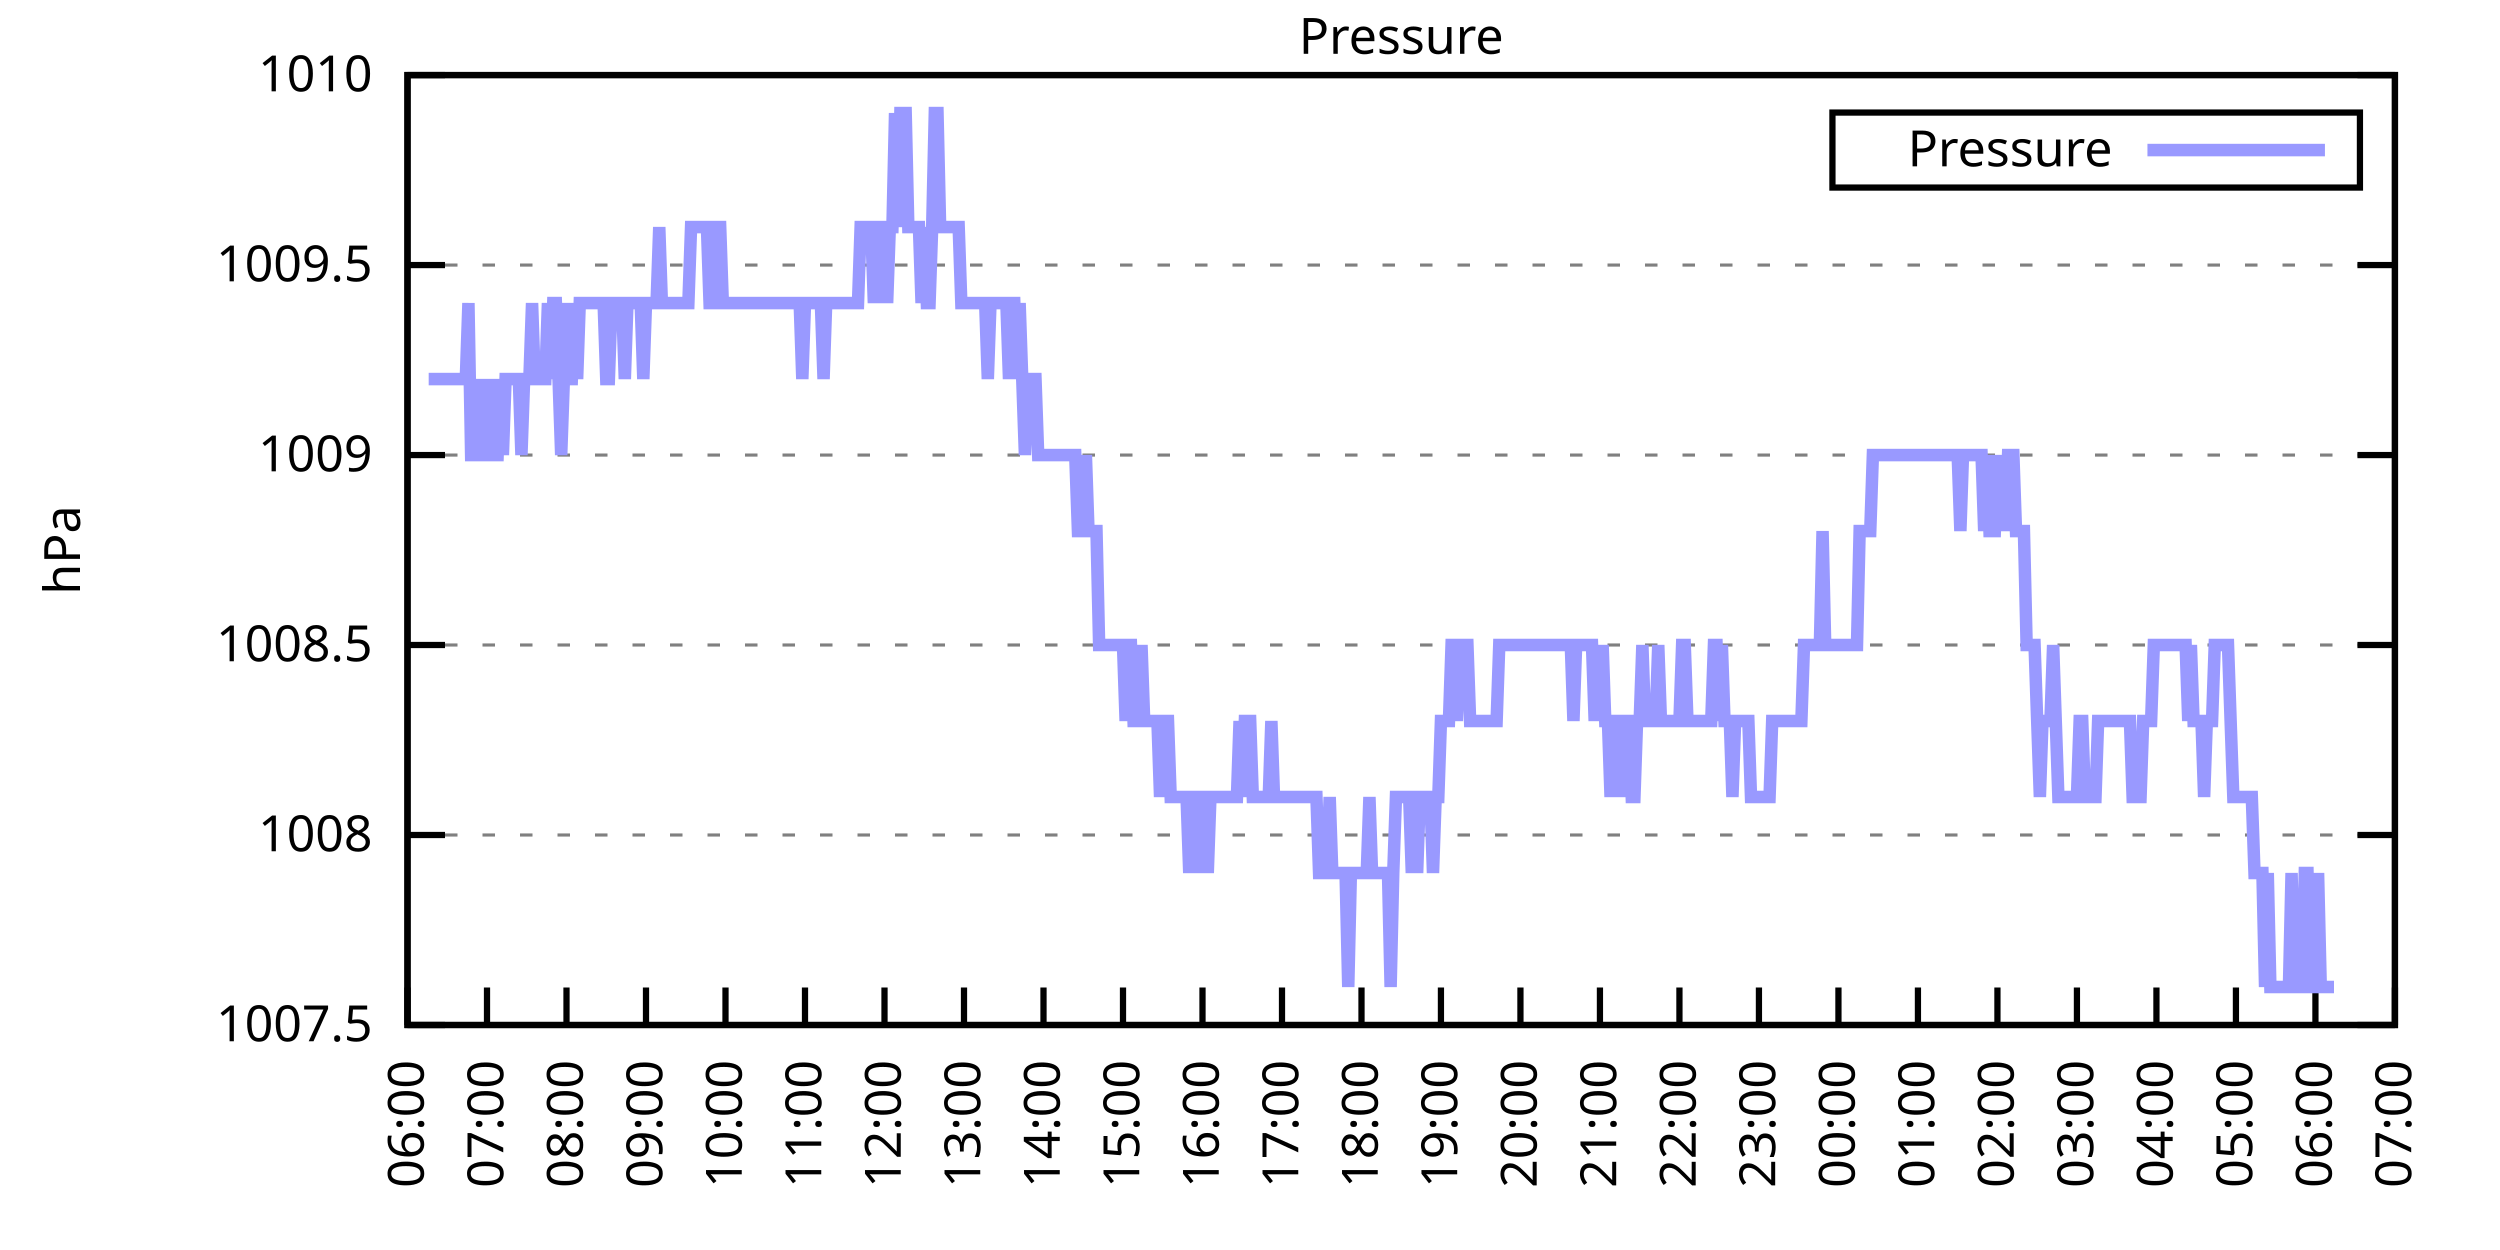
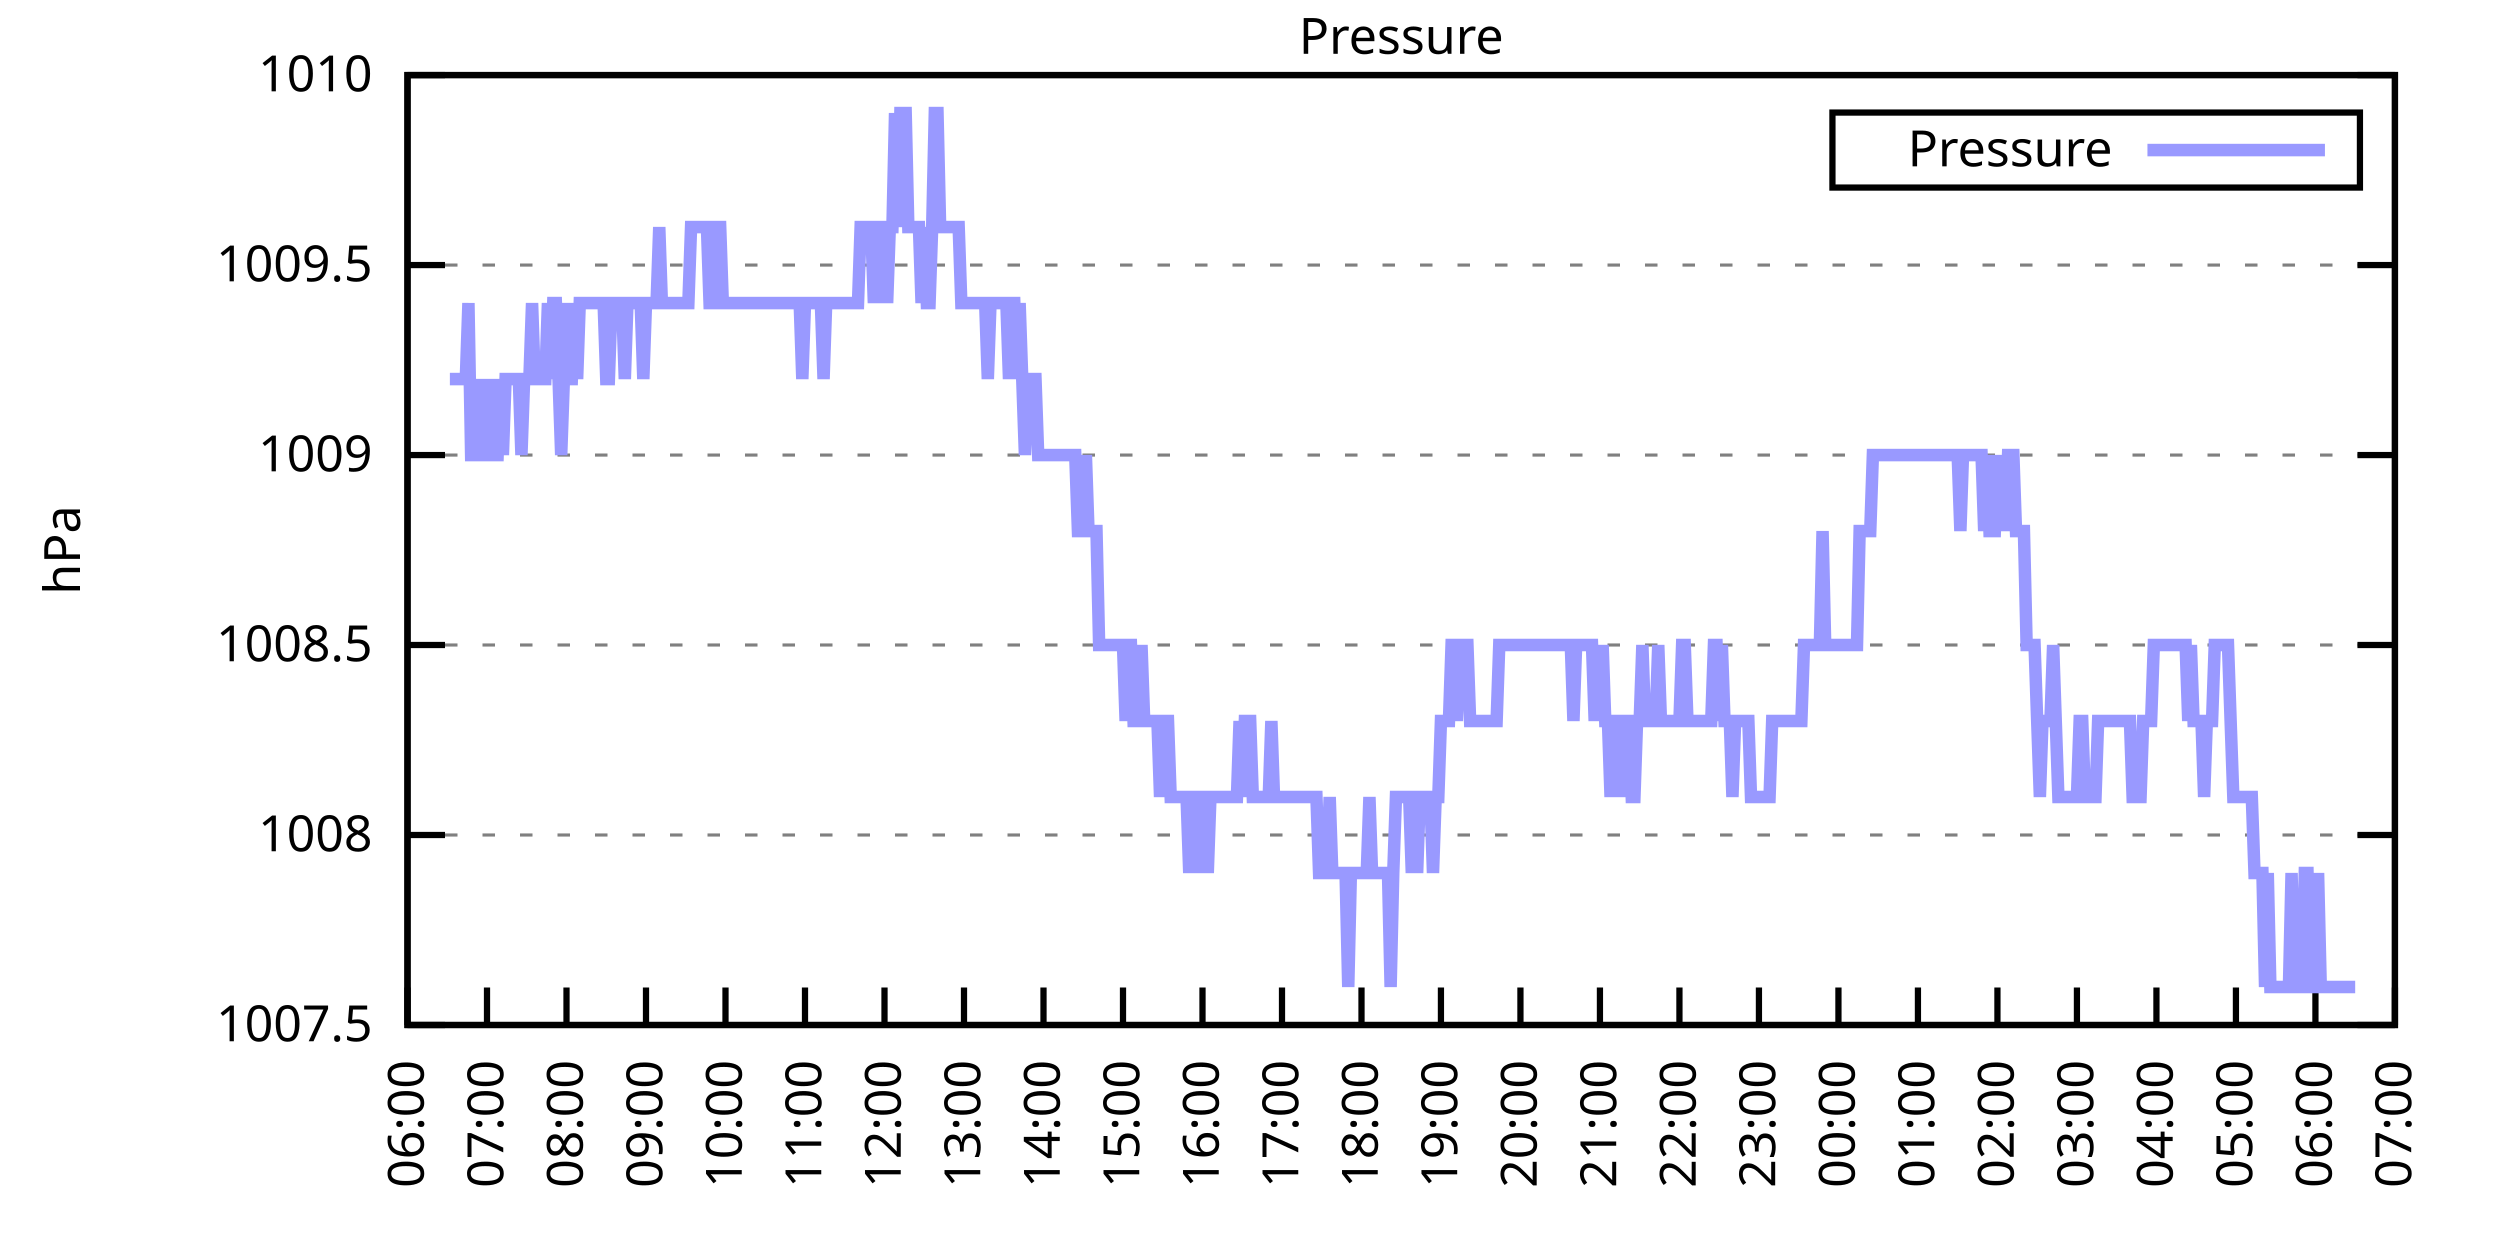
<svg xmlns="http://www.w3.org/2000/svg" xmlns:xlink="http://www.w3.org/1999/xlink" width="400" height="200" viewBox="0 0 400 200">
  <g id="gnuplot_canvas">
    <rect x="0" y="0" width="400" height="200" fill="none" />
    <defs>
      <circle id="gpDot" r="0.5" stroke-width="0.5" stroke="currentColor" />
      <path id="gpPt0" stroke-width="0.333" stroke="currentColor" d="M-1,0 h2 M0,-1 v2" />
      <path id="gpPt1" stroke-width="0.333" stroke="currentColor" d="M-1,-1 L1,1 M1,-1 L-1,1" />
      <path id="gpPt2" stroke-width="0.333" stroke="currentColor" d="M-1,0 L1,0 M0,-1 L0,1 M-1,-1 L1,1 M-1,1 L1,-1" />
      <rect id="gpPt3" stroke-width="0.333" stroke="currentColor" x="-1" y="-1" width="2" height="2" />
      <rect id="gpPt4" stroke-width="0.333" stroke="currentColor" fill="currentColor" x="-1" y="-1" width="2" height="2" />
      <circle id="gpPt5" stroke-width="0.333" stroke="currentColor" cx="0" cy="0" r="1" />
      <use xlink:href="#gpPt5" id="gpPt6" fill="currentColor" stroke="none" />
      <path id="gpPt7" stroke-width="0.333" stroke="currentColor" d="M0,-1.33 L-1.33,0.67 L1.33,0.67 z" />
      <use xlink:href="#gpPt7" id="gpPt8" fill="currentColor" stroke="none" />
      <use xlink:href="#gpPt7" id="gpPt9" stroke="currentColor" transform="rotate(180)" />
      <use xlink:href="#gpPt9" id="gpPt10" fill="currentColor" stroke="none" />
      <use xlink:href="#gpPt3" id="gpPt11" stroke="currentColor" transform="rotate(45)" />
      <use xlink:href="#gpPt11" id="gpPt12" fill="currentColor" stroke="none" />
      <path id="gpPt13" stroke-width="0.333" stroke="currentColor" d="M0,1.330 L1.265,0.411 L0.782,-1.067 L-0.782,-1.076 L-1.265,0.411 z" />
      <use xlink:href="#gpPt13" id="gpPt14" fill="currentColor" stroke="none" />
      <filter id="textbox" filterUnits="objectBoundingBox" x="0" y="0" height="1" width="1">
        <feFlood flood-color="white" flood-opacity="1" result="bgnd" />
        <feComposite in="SourceGraphic" in2="bgnd" operator="atop" />
      </filter>
      <filter id="greybox" filterUnits="objectBoundingBox" x="0" y="0" height="1" width="1">
        <feFlood flood-color="lightgrey" flood-opacity="1" result="grey" />
        <feComposite in="SourceGraphic" in2="grey" operator="atop" />
      </filter>
    </defs>
    <g fill="none" color="white" stroke="currentColor" stroke-width="1.00" stroke-linecap="butt" stroke-linejoin="miter">
</g>
    <g fill="none" color="black" stroke="currentColor" stroke-width="1.00" stroke-linecap="butt" stroke-linejoin="miter">
      <g stroke="none" shape-rendering="crispEdges">
        <polygon fill="rgb(255, 255, 255)" points="65.20,164.00 383.18,164.00 383.18,12.02 65.20,12.02 " />
      </g>
    </g>
    <g fill="none" color="black" stroke="currentColor" stroke-width="1.00" stroke-linecap="butt" stroke-linejoin="miter">
</g>
    <g fill="none" color="black" stroke="black" stroke-width="0.50" stroke-linecap="butt" stroke-linejoin="miter">
</g>
    <g fill="none" color="gray" stroke="currentColor" stroke-width="0.50" stroke-linecap="butt" stroke-linejoin="miter">
      <path stroke="gray" stroke-dasharray="2,4" class="gridline" d="M65.20,164.00 L383.19,164.00  " />
    </g>
    <g fill="none" color="gray" stroke="gray" stroke-width="1.00" stroke-linecap="butt" stroke-linejoin="miter">
</g>
    <g fill="none" color="black" stroke="currentColor" stroke-width="1.00" stroke-linecap="butt" stroke-linejoin="miter">
      <path stroke="black" d="M65.20,164.00 L71.20,164.00 M383.19,164.00 L377.19,164.00  " />
      <g transform="translate(59.60,166.60)" stroke="none" fill="black" font-family="Sans" font-size="8.00" text-anchor="end">
        <text>
          <tspan font-family="Sans"> 1007.5</tspan>
        </text>
      </g>
    </g>
    <g fill="none" color="black" stroke="currentColor" stroke-width="1.00" stroke-linecap="butt" stroke-linejoin="miter">
</g>
    <g fill="none" color="black" stroke="black" stroke-width="0.50" stroke-linecap="butt" stroke-linejoin="miter">
</g>
    <g fill="none" color="gray" stroke="currentColor" stroke-width="0.50" stroke-linecap="butt" stroke-linejoin="miter">
      <path stroke="gray" stroke-dasharray="2,4" class="gridline" d="M65.20,133.60 L383.19,133.60  " />
    </g>
    <g fill="none" color="gray" stroke="gray" stroke-width="1.00" stroke-linecap="butt" stroke-linejoin="miter">
</g>
    <g fill="none" color="black" stroke="currentColor" stroke-width="1.00" stroke-linecap="butt" stroke-linejoin="miter">
      <path stroke="black" d="M65.20,133.60 L71.20,133.60 M383.19,133.60 L377.19,133.60  " />
      <g transform="translate(59.60,136.20)" stroke="none" fill="black" font-family="Sans" font-size="8.00" text-anchor="end">
        <text>
          <tspan font-family="Sans"> 1008</tspan>
        </text>
      </g>
    </g>
    <g fill="none" color="black" stroke="currentColor" stroke-width="1.00" stroke-linecap="butt" stroke-linejoin="miter">
</g>
    <g fill="none" color="black" stroke="black" stroke-width="0.50" stroke-linecap="butt" stroke-linejoin="miter">
</g>
    <g fill="none" color="gray" stroke="currentColor" stroke-width="0.50" stroke-linecap="butt" stroke-linejoin="miter">
      <path stroke="gray" stroke-dasharray="2,4" class="gridline" d="M65.20,103.20 L383.19,103.20  " />
    </g>
    <g fill="none" color="gray" stroke="gray" stroke-width="1.00" stroke-linecap="butt" stroke-linejoin="miter">
</g>
    <g fill="none" color="black" stroke="currentColor" stroke-width="1.00" stroke-linecap="butt" stroke-linejoin="miter">
      <path stroke="black" d="M65.20,103.20 L71.20,103.20 M383.19,103.20 L377.19,103.20  " />
      <g transform="translate(59.60,105.80)" stroke="none" fill="black" font-family="Sans" font-size="8.00" text-anchor="end">
        <text>
          <tspan font-family="Sans"> 1008.5</tspan>
        </text>
      </g>
    </g>
    <g fill="none" color="black" stroke="currentColor" stroke-width="1.00" stroke-linecap="butt" stroke-linejoin="miter">
</g>
    <g fill="none" color="black" stroke="black" stroke-width="0.50" stroke-linecap="butt" stroke-linejoin="miter">
</g>
    <g fill="none" color="gray" stroke="currentColor" stroke-width="0.50" stroke-linecap="butt" stroke-linejoin="miter">
      <path stroke="gray" stroke-dasharray="2,4" class="gridline" d="M65.20,72.81 L383.19,72.81  " />
    </g>
    <g fill="none" color="gray" stroke="gray" stroke-width="1.00" stroke-linecap="butt" stroke-linejoin="miter">
</g>
    <g fill="none" color="black" stroke="currentColor" stroke-width="1.00" stroke-linecap="butt" stroke-linejoin="miter">
      <path stroke="black" d="M65.20,72.81 L71.20,72.81 M383.19,72.81 L377.19,72.81  " />
      <g transform="translate(59.60,75.41)" stroke="none" fill="black" font-family="Sans" font-size="8.00" text-anchor="end">
        <text>
          <tspan font-family="Sans"> 1009</tspan>
        </text>
      </g>
    </g>
    <g fill="none" color="black" stroke="currentColor" stroke-width="1.00" stroke-linecap="butt" stroke-linejoin="miter">
</g>
    <g fill="none" color="black" stroke="black" stroke-width="0.50" stroke-linecap="butt" stroke-linejoin="miter">
</g>
    <g fill="none" color="gray" stroke="currentColor" stroke-width="0.50" stroke-linecap="butt" stroke-linejoin="miter">
      <path stroke="gray" stroke-dasharray="2,4" class="gridline" d="M65.20,42.41 L383.19,42.41  " />
    </g>
    <g fill="none" color="gray" stroke="gray" stroke-width="1.00" stroke-linecap="butt" stroke-linejoin="miter">
</g>
    <g fill="none" color="black" stroke="currentColor" stroke-width="1.00" stroke-linecap="butt" stroke-linejoin="miter">
      <path stroke="black" d="M65.20,42.41 L71.20,42.41 M383.19,42.41 L377.19,42.41  " />
      <g transform="translate(59.60,45.01)" stroke="none" fill="black" font-family="Sans" font-size="8.00" text-anchor="end">
        <text>
          <tspan font-family="Sans"> 1009.5</tspan>
        </text>
      </g>
    </g>
    <g fill="none" color="black" stroke="currentColor" stroke-width="1.00" stroke-linecap="butt" stroke-linejoin="miter">
</g>
    <g fill="none" color="black" stroke="black" stroke-width="0.50" stroke-linecap="butt" stroke-linejoin="miter">
</g>
    <g fill="none" color="gray" stroke="currentColor" stroke-width="0.50" stroke-linecap="butt" stroke-linejoin="miter">
      <path stroke="gray" stroke-dasharray="2,4" class="gridline" d="M65.20,12.01 L383.19,12.01  " />
    </g>
    <g fill="none" color="gray" stroke="gray" stroke-width="1.00" stroke-linecap="butt" stroke-linejoin="miter">
</g>
    <g fill="none" color="black" stroke="currentColor" stroke-width="1.00" stroke-linecap="butt" stroke-linejoin="miter">
      <path stroke="black" d="M65.20,12.01 L71.20,12.01 M383.19,12.01 L377.19,12.01  " />
      <g transform="translate(59.60,14.61)" stroke="none" fill="black" font-family="Sans" font-size="8.00" text-anchor="end">
        <text>
          <tspan font-family="Sans"> 1010</tspan>
        </text>
      </g>
    </g>
    <g fill="none" color="black" stroke="currentColor" stroke-width="1.00" stroke-linecap="butt" stroke-linejoin="miter">
      <path stroke="black" d="M65.20,164.00 L65.20,158.00  " />
      <g transform="translate(67.80,169.60) rotate(270.00)" stroke="none" fill="black" font-family="Sans" font-size="8.00" text-anchor="end">
        <text>
          <tspan font-family="Sans">06:00</tspan>
        </text>
      </g>
    </g>
    <g fill="none" color="black" stroke="currentColor" stroke-width="1.00" stroke-linecap="butt" stroke-linejoin="miter">
      <path stroke="black" d="M77.92,164.00 L77.92,158.00  " />
      <g transform="translate(80.52,169.60) rotate(270.00)" stroke="none" fill="black" font-family="Sans" font-size="8.00" text-anchor="end">
        <text>
          <tspan font-family="Sans">07:00</tspan>
        </text>
      </g>
    </g>
    <g fill="none" color="black" stroke="currentColor" stroke-width="1.00" stroke-linecap="butt" stroke-linejoin="miter">
      <path stroke="black" d="M90.64,164.00 L90.64,158.00  " />
      <g transform="translate(93.24,169.60) rotate(270.00)" stroke="none" fill="black" font-family="Sans" font-size="8.00" text-anchor="end">
        <text>
          <tspan font-family="Sans">08:00</tspan>
        </text>
      </g>
    </g>
    <g fill="none" color="black" stroke="currentColor" stroke-width="1.00" stroke-linecap="butt" stroke-linejoin="miter">
      <path stroke="black" d="M103.36,164.00 L103.36,158.00  " />
      <g transform="translate(105.96,169.60) rotate(270.00)" stroke="none" fill="black" font-family="Sans" font-size="8.00" text-anchor="end">
        <text>
          <tspan font-family="Sans">09:00</tspan>
        </text>
      </g>
    </g>
    <g fill="none" color="black" stroke="currentColor" stroke-width="1.00" stroke-linecap="butt" stroke-linejoin="miter">
      <path stroke="black" d="M116.08,164.00 L116.08,158.00  " />
      <g transform="translate(118.68,169.60) rotate(270.00)" stroke="none" fill="black" font-family="Sans" font-size="8.00" text-anchor="end">
        <text>
          <tspan font-family="Sans">10:00</tspan>
        </text>
      </g>
    </g>
    <g fill="none" color="black" stroke="currentColor" stroke-width="1.00" stroke-linecap="butt" stroke-linejoin="miter">
      <path stroke="black" d="M128.80,164.00 L128.80,158.00  " />
      <g transform="translate(131.40,169.60) rotate(270.00)" stroke="none" fill="black" font-family="Sans" font-size="8.00" text-anchor="end">
        <text>
          <tspan font-family="Sans">11:00</tspan>
        </text>
      </g>
    </g>
    <g fill="none" color="black" stroke="currentColor" stroke-width="1.00" stroke-linecap="butt" stroke-linejoin="miter">
      <path stroke="black" d="M141.52,164.00 L141.52,158.00  " />
      <g transform="translate(144.12,169.60) rotate(270.00)" stroke="none" fill="black" font-family="Sans" font-size="8.00" text-anchor="end">
        <text>
          <tspan font-family="Sans">12:00</tspan>
        </text>
      </g>
    </g>
    <g fill="none" color="black" stroke="currentColor" stroke-width="1.00" stroke-linecap="butt" stroke-linejoin="miter">
      <path stroke="black" d="M154.24,164.00 L154.24,158.00  " />
      <g transform="translate(156.84,169.60) rotate(270.00)" stroke="none" fill="black" font-family="Sans" font-size="8.00" text-anchor="end">
        <text>
          <tspan font-family="Sans">13:00</tspan>
        </text>
      </g>
    </g>
    <g fill="none" color="black" stroke="currentColor" stroke-width="1.00" stroke-linecap="butt" stroke-linejoin="miter">
      <path stroke="black" d="M166.96,164.00 L166.96,158.00  " />
      <g transform="translate(169.56,169.60) rotate(270.00)" stroke="none" fill="black" font-family="Sans" font-size="8.00" text-anchor="end">
        <text>
          <tspan font-family="Sans">14:00</tspan>
        </text>
      </g>
    </g>
    <g fill="none" color="black" stroke="currentColor" stroke-width="1.00" stroke-linecap="butt" stroke-linejoin="miter">
      <path stroke="black" d="M179.68,164.00 L179.68,158.00  " />
      <g transform="translate(182.28,169.60) rotate(270.00)" stroke="none" fill="black" font-family="Sans" font-size="8.00" text-anchor="end">
        <text>
          <tspan font-family="Sans">15:00</tspan>
        </text>
      </g>
    </g>
    <g fill="none" color="black" stroke="currentColor" stroke-width="1.00" stroke-linecap="butt" stroke-linejoin="miter">
      <path stroke="black" d="M192.40,164.00 L192.40,158.00  " />
      <g transform="translate(195.00,169.60) rotate(270.00)" stroke="none" fill="black" font-family="Sans" font-size="8.00" text-anchor="end">
        <text>
          <tspan font-family="Sans">16:00</tspan>
        </text>
      </g>
    </g>
    <g fill="none" color="black" stroke="currentColor" stroke-width="1.00" stroke-linecap="butt" stroke-linejoin="miter">
      <path stroke="black" d="M205.12,164.00 L205.12,158.00  " />
      <g transform="translate(207.72,169.60) rotate(270.00)" stroke="none" fill="black" font-family="Sans" font-size="8.00" text-anchor="end">
        <text>
          <tspan font-family="Sans">17:00</tspan>
        </text>
      </g>
    </g>
    <g fill="none" color="black" stroke="currentColor" stroke-width="1.00" stroke-linecap="butt" stroke-linejoin="miter">
      <path stroke="black" d="M217.84,164.00 L217.84,158.00  " />
      <g transform="translate(220.44,169.60) rotate(270.00)" stroke="none" fill="black" font-family="Sans" font-size="8.00" text-anchor="end">
        <text>
          <tspan font-family="Sans">18:00</tspan>
        </text>
      </g>
    </g>
    <g fill="none" color="black" stroke="currentColor" stroke-width="1.00" stroke-linecap="butt" stroke-linejoin="miter">
      <path stroke="black" d="M230.55,164.00 L230.55,158.00  " />
      <g transform="translate(233.15,169.60) rotate(270.00)" stroke="none" fill="black" font-family="Sans" font-size="8.00" text-anchor="end">
        <text>
          <tspan font-family="Sans">19:00</tspan>
        </text>
      </g>
    </g>
    <g fill="none" color="black" stroke="currentColor" stroke-width="1.00" stroke-linecap="butt" stroke-linejoin="miter">
      <path stroke="black" d="M243.27,164.00 L243.27,158.00  " />
      <g transform="translate(245.87,169.60) rotate(270.00)" stroke="none" fill="black" font-family="Sans" font-size="8.00" text-anchor="end">
        <text>
          <tspan font-family="Sans">20:00</tspan>
        </text>
      </g>
    </g>
    <g fill="none" color="black" stroke="currentColor" stroke-width="1.00" stroke-linecap="butt" stroke-linejoin="miter">
      <path stroke="black" d="M255.99,164.00 L255.99,158.00  " />
      <g transform="translate(258.59,169.60) rotate(270.00)" stroke="none" fill="black" font-family="Sans" font-size="8.00" text-anchor="end">
        <text>
          <tspan font-family="Sans">21:00</tspan>
        </text>
      </g>
    </g>
    <g fill="none" color="black" stroke="currentColor" stroke-width="1.00" stroke-linecap="butt" stroke-linejoin="miter">
      <path stroke="black" d="M268.71,164.00 L268.71,158.00  " />
      <g transform="translate(271.31,169.60) rotate(270.00)" stroke="none" fill="black" font-family="Sans" font-size="8.00" text-anchor="end">
        <text>
          <tspan font-family="Sans">22:00</tspan>
        </text>
      </g>
    </g>
    <g fill="none" color="black" stroke="currentColor" stroke-width="1.00" stroke-linecap="butt" stroke-linejoin="miter">
      <path stroke="black" d="M281.43,164.00 L281.43,158.00  " />
      <g transform="translate(284.03,169.60) rotate(270.00)" stroke="none" fill="black" font-family="Sans" font-size="8.00" text-anchor="end">
        <text>
          <tspan font-family="Sans">23:00</tspan>
        </text>
      </g>
    </g>
    <g fill="none" color="black" stroke="currentColor" stroke-width="1.00" stroke-linecap="butt" stroke-linejoin="miter">
      <path stroke="black" d="M294.15,164.00 L294.15,158.00  " />
      <g transform="translate(296.75,169.60) rotate(270.00)" stroke="none" fill="black" font-family="Sans" font-size="8.00" text-anchor="end">
        <text>
          <tspan font-family="Sans">00:00</tspan>
        </text>
      </g>
    </g>
    <g fill="none" color="black" stroke="currentColor" stroke-width="1.00" stroke-linecap="butt" stroke-linejoin="miter">
      <path stroke="black" d="M306.87,164.00 L306.87,158.00  " />
      <g transform="translate(309.47,169.60) rotate(270.00)" stroke="none" fill="black" font-family="Sans" font-size="8.00" text-anchor="end">
        <text>
          <tspan font-family="Sans">01:00</tspan>
        </text>
      </g>
    </g>
    <g fill="none" color="black" stroke="currentColor" stroke-width="1.00" stroke-linecap="butt" stroke-linejoin="miter">
      <path stroke="black" d="M319.59,164.00 L319.59,158.00  " />
      <g transform="translate(322.19,169.60) rotate(270.00)" stroke="none" fill="black" font-family="Sans" font-size="8.00" text-anchor="end">
        <text>
          <tspan font-family="Sans">02:00</tspan>
        </text>
      </g>
    </g>
    <g fill="none" color="black" stroke="currentColor" stroke-width="1.00" stroke-linecap="butt" stroke-linejoin="miter">
      <path stroke="black" d="M332.31,164.00 L332.31,158.00  " />
      <g transform="translate(334.91,169.60) rotate(270.00)" stroke="none" fill="black" font-family="Sans" font-size="8.00" text-anchor="end">
        <text>
          <tspan font-family="Sans">03:00</tspan>
        </text>
      </g>
    </g>
    <g fill="none" color="black" stroke="currentColor" stroke-width="1.00" stroke-linecap="butt" stroke-linejoin="miter">
      <path stroke="black" d="M345.03,164.00 L345.03,158.00  " />
      <g transform="translate(347.63,169.60) rotate(270.00)" stroke="none" fill="black" font-family="Sans" font-size="8.00" text-anchor="end">
        <text>
          <tspan font-family="Sans">04:00</tspan>
        </text>
      </g>
    </g>
    <g fill="none" color="black" stroke="currentColor" stroke-width="1.00" stroke-linecap="butt" stroke-linejoin="miter">
      <path stroke="black" d="M357.75,164.00 L357.75,158.00  " />
      <g transform="translate(360.35,169.60) rotate(270.00)" stroke="none" fill="black" font-family="Sans" font-size="8.00" text-anchor="end">
        <text>
          <tspan font-family="Sans">05:00</tspan>
        </text>
      </g>
    </g>
    <g fill="none" color="black" stroke="currentColor" stroke-width="1.00" stroke-linecap="butt" stroke-linejoin="miter">
      <path stroke="black" d="M370.47,164.00 L370.47,158.00  " />
      <g transform="translate(373.07,169.60) rotate(270.00)" stroke="none" fill="black" font-family="Sans" font-size="8.00" text-anchor="end">
        <text>
          <tspan font-family="Sans">06:00</tspan>
        </text>
      </g>
    </g>
    <g fill="none" color="black" stroke="currentColor" stroke-width="1.00" stroke-linecap="butt" stroke-linejoin="miter">
      <path stroke="black" d="M383.19,164.00 L383.19,158.00  " />
      <g transform="translate(385.79,169.60) rotate(270.00)" stroke="none" fill="black" font-family="Sans" font-size="8.00" text-anchor="end">
        <text>
          <tspan font-family="Sans">07:00</tspan>
        </text>
      </g>
    </g>
    <g fill="none" color="black" stroke="currentColor" stroke-width="1.00" stroke-linecap="butt" stroke-linejoin="miter">
</g>
    <g fill="none" color="black" stroke="currentColor" stroke-width="1.00" stroke-linecap="butt" stroke-linejoin="miter">
      <path stroke="black" d="M65.20,12.01 L65.20,164.00 L383.19,164.00 L383.19,12.01 L65.20,12.01 Z  " />
    </g>
    <g fill="none" color="black" stroke="currentColor" stroke-width="1.00" stroke-linecap="butt" stroke-linejoin="miter">
</g>
    <g fill="none" color="black" stroke="currentColor" stroke-width="1.00" stroke-linecap="butt" stroke-linejoin="miter">
      <path stroke="black" d="M293.19,30.01 L293.19,18.01 L377.59,18.01 L377.59,30.01 L293.19,30.01 Z  " />
    </g>
    <g id="Pressure_plot_1">
      <g fill="none" color="white" stroke="black" stroke-width="2.00" stroke-linecap="butt" stroke-linejoin="miter">
</g>
      <g fill="none" color="black" stroke="currentColor" stroke-width="2.00" stroke-linecap="butt" stroke-linejoin="miter">
        <g transform="translate(337.99,26.61)" stroke="none" fill="black" font-family="Sans" font-size="8.00" text-anchor="end">
          <text>
            <tspan font-family="Sans">Pressure</tspan>
          </text>
        </g>
      </g>
      <g fill="none" color="black" stroke="currentColor" stroke-width="2.00" stroke-linecap="butt" stroke-linejoin="miter">
-         <path stroke="rgb(153, 153, 255)" d="M343.59,24.01 L371.99,24.01 M68.59,60.65 L69.02,60.65 L69.44,60.65 L69.86,60.65 L70.29,60.65 L70.71,60.65   L71.14,60.65 L71.56,60.65 L71.98,60.65 L72.41,60.65 L72.83,60.65 L73.26,60.65 L73.68,60.65 L74.10,60.65   L74.53,60.65 L74.95,48.49 L75.38,72.81 L75.80,72.81 L76.22,60.65 L76.65,72.81 L77.07,60.65 L77.50,72.81   L77.92,72.81 L78.34,72.81 L78.77,60.65 L79.19,72.81 L79.62,72.81 L80.04,60.65 L80.46,72.81 L80.89,60.65   L81.31,60.65 L81.74,60.65 L82.16,60.65 L82.58,60.65 L83.01,60.65 L83.43,72.81 L83.86,60.65 L84.28,60.65   L84.70,60.65 L85.13,48.49 L85.55,60.65 L85.98,60.65 L86.40,60.65 L86.82,60.65 L87.25,60.65 L87.67,48.49   L88.10,60.65 L88.52,48.49 L88.94,48.49 L89.37,60.65 L89.79,72.81 L90.22,60.65 L90.64,48.49 L91.06,60.65   L91.49,60.65 L91.91,48.49 L92.34,60.65 L92.76,48.49 L93.18,48.49 L93.61,48.49 L94.03,48.49 L94.46,48.49   L94.88,48.49 L95.30,48.49 L95.73,48.49 L96.15,48.49 L96.58,48.49 L97.00,60.65 L97.42,60.65 L97.85,48.49   L98.27,48.49 L98.69,48.49 L99.12,48.49 L99.54,48.49 L99.97,60.65 L100.39,48.49 L100.81,48.49 L101.24,48.49   L101.66,48.49 L102.09,48.49 L102.51,48.49 L102.93,60.65 L103.36,48.49 L103.78,48.49 L104.21,48.49 L104.63,48.49   L105.05,48.49 L105.48,36.33 L105.90,48.49 L106.33,48.49 L106.75,48.49 L107.17,48.49 L107.60,48.49 L108.02,48.49   L108.45,48.49 L108.87,48.49 L109.29,48.49 L109.72,48.49 L110.14,48.49 L110.57,36.33 L110.99,36.33 L111.41,36.33   L111.84,36.33 L112.26,36.33 L112.69,36.33 L113.11,36.33 L113.53,48.49 L113.96,48.49 L114.38,48.49 L114.81,36.33   L115.23,36.33 L115.65,48.49 L116.08,48.49 L116.50,48.49 L116.93,48.49 L117.35,48.49 L117.77,48.49 L118.20,48.49   L118.62,48.49 L119.05,48.49 L119.47,48.49 L119.89,48.49 L120.32,48.49 L120.74,48.49 L121.17,48.49 L121.59,48.49   L122.01,48.49 L122.44,48.49 L122.86,48.49 L123.29,48.49 L123.71,48.49 L124.13,48.49 L124.56,48.49 L124.98,48.49   L125.41,48.49 L125.83,48.49 L126.25,48.49 L126.68,48.49 L127.10,48.49 L127.53,48.49 L127.95,48.49 L128.37,60.65   L128.80,48.49 L129.22,48.49 L129.65,48.49 L130.07,48.49 L130.49,48.49 L130.92,48.49 L131.34,48.49 L131.77,60.65   L132.19,48.49 L132.61,48.49 L133.04,48.49 L133.46,48.49 L133.89,48.49 L134.31,48.49 L134.73,48.49 L135.16,48.49   L135.58,48.49 L136.01,48.49 L136.43,48.49 L136.85,48.49 L137.28,48.49 L137.70,36.33 L138.13,36.33 L138.55,36.33   L138.97,36.33 L139.40,36.33 L139.82,48.49 L140.25,36.33 L140.67,48.49 L141.09,36.33 L141.52,36.33 L141.94,48.49   L142.37,36.33 L142.79,36.33 L143.21,18.09 L143.64,36.33 L144.06,18.09 L144.49,18.09 L144.91,18.09 L145.33,36.33   L145.76,36.33 L146.18,36.33 L146.61,36.33 L147.03,36.33 L147.45,48.49 L147.88,36.33 L148.30,48.49 L148.73,48.49   L149.15,36.33 L149.57,18.09 L150.00,18.09 L150.42,36.33 L150.85,36.33 L151.27,36.33 L151.69,36.33 L152.12,36.33   L152.54,36.33 L152.97,36.33 L153.39,36.33 L153.81,48.49 L154.24,48.49 L154.66,48.49 L155.09,48.49 L155.51,48.49   L155.93,48.49 L156.36,48.49 L156.78,48.49 L157.21,48.49 L157.63,48.49 L158.05,60.65 L158.48,48.49 L158.90,48.49   L159.33,48.49 L159.75,48.49 L160.17,48.49 L160.60,48.49 L161.02,48.49 L161.44,60.65 L161.87,48.49 L162.29,48.49   L162.72,60.65 L163.14,48.49 L163.56,60.65 L163.99,72.81 L164.41,60.65 L164.84,60.65 L165.26,60.65 L165.68,60.65   L166.11,72.81 L166.53,72.81 L166.96,72.81 L167.38,72.81 L167.80,72.81 L168.23,72.81 L168.65,72.81 L169.08,72.81   L169.50,72.81 L169.92,72.81 L170.35,72.81 L170.77,72.81 L171.20,72.81 L171.62,72.81 L172.04,72.81 L172.47,84.97   L172.89,84.97 L173.32,84.97 L173.74,72.81 L174.16,84.97 L174.59,84.97 L175.01,84.97 L175.44,84.97 L175.86,103.20   L176.28,103.20 L176.71,103.20 L177.13,103.20 L177.56,103.20 L177.98,103.20 L178.40,103.20 L178.83,103.20 L179.25,103.20   L179.68,103.20 L180.10,115.36 L180.52,103.20 L180.95,103.20 L181.37,115.36 L181.80,115.36 L182.22,115.36 L182.64,103.20   L183.07,115.36 L183.49,115.36 L183.92,115.36 L184.34,115.36 L184.76,115.36 L185.19,115.36 L185.61,127.52 L186.04,115.36   L186.46,115.36 L186.88,115.36 L187.31,127.52 L187.73,127.52 L188.16,127.52 L188.58,127.52 L189.00,127.52 L189.43,127.52   L189.85,127.52 L190.28,139.68 L190.70,127.52 L191.12,139.68 L191.55,127.52 L191.97,127.52 L192.40,139.68 L192.82,127.52   L193.24,139.68 L193.67,127.52 L194.09,127.52 L194.52,127.52 L194.94,127.52 L195.36,127.52 L195.79,127.52 L196.21,127.52   L196.64,127.52 L197.06,127.52 L197.48,127.52 L197.91,127.52 L198.33,115.36 L198.76,127.52 L199.18,115.36 L199.60,115.36   L200.03,115.36 L200.45,127.52 L200.88,127.52 L201.30,127.52 L201.72,127.52 L202.15,127.52 L202.57,127.52 L203.00,127.52   L203.42,115.36 L203.84,127.52 L204.27,127.52 L204.69,127.52 L205.12,127.52 L205.54,127.52 L205.96,127.52 L206.39,127.52   L206.81,127.52 L207.24,127.52 L207.66,127.52 L208.08,127.52 L208.51,127.52 L208.93,127.52 L209.36,127.52 L209.78,127.52   L210.20,127.52 L210.63,127.52 L211.05,139.68 L211.48,139.68 L211.90,139.68 L212.32,139.68 L212.75,127.52 L213.17,139.68   L213.60,139.68 L214.02,139.68 L214.44,139.68 L214.87,139.68 L215.29,139.68 L215.72,157.92 L216.14,139.68 L216.56,139.68   L216.99,139.68 L217.41,139.68 L217.84,139.68 L218.26,139.68 L218.68,139.68 L219.11,127.52 L219.53,139.68 L219.96,139.68   L220.38,139.68 L220.80,139.68 L221.23,139.68 L221.65,139.68 L222.08,139.68 L222.50,157.92 L222.92,139.68 L223.35,127.52   L223.77,127.52 L224.20,127.52 L224.62,127.52 L225.04,127.52 L225.47,127.52 L225.89,139.68 L226.31,127.52 L226.74,139.68   L227.16,127.52 L227.59,127.52 L228.01,127.52 L228.43,127.52 L228.86,127.52 L229.28,139.68 L229.71,127.52 L230.13,127.52   L230.55,115.36 L230.98,115.36 L231.40,115.36 L231.83,115.36 L232.25,103.20 L232.67,103.20 L233.10,115.36 L233.52,103.20   L233.95,103.20 L234.37,103.20 L234.79,103.20 L235.22,115.36 L235.64,115.36 L236.07,115.36 L236.49,115.36 L236.91,115.36   L237.34,115.36 L237.76,115.36 L238.19,115.36 L238.61,115.36 L239.03,115.36 L239.46,115.36 L239.88,103.20 L240.31,103.20   L240.73,103.20 L241.15,103.20 L241.58,103.20 L242.00,103.20 L242.43,103.20 L242.85,103.20 L243.27,103.20 L243.70,103.20   L244.12,103.20 L244.55,103.20 L244.97,103.20 L245.39,103.20 L245.82,103.20 L246.24,103.20 L246.67,103.20 L247.09,103.20   L247.51,103.20 L247.94,103.20 L248.36,103.20 L248.79,103.20 L249.21,103.20 L249.63,103.20 L250.06,103.20 L250.48,103.20   L250.91,103.20 L251.33,103.20 L251.75,115.36 L252.18,103.20 L252.60,103.20 L253.03,103.20 L253.45,103.20 L253.87,103.20   L254.30,103.20 L254.72,103.20 L255.15,115.36 L255.57,103.20 L255.99,115.36 L256.42,103.20 L256.84,115.36 L257.27,115.36   L257.69,127.52 L258.11,115.36 L258.54,127.52 L258.96,115.36 L259.39,115.36 L259.81,127.52 L260.23,115.36 L260.66,115.36   L261.08,127.52 L261.51,127.52 L261.93,115.36 L262.35,115.36 L262.78,103.20 L263.20,115.36 L263.63,115.36 L264.05,115.36   L264.47,115.36 L264.90,115.36 L265.32,103.20 L265.75,115.36 L266.17,115.36 L266.59,115.36 L267.02,115.36 L267.44,115.36   L267.87,115.36 L268.29,115.36 L268.71,115.36 L269.14,103.20 L269.56,103.20 L269.99,115.36 L270.41,115.36 L270.83,115.36   L271.26,115.36 L271.68,115.36 L272.11,115.36 L272.53,115.36 L272.95,115.36 L273.38,115.36 L273.80,115.36 L274.23,103.20   L274.65,103.20 L275.07,115.36 L275.50,103.20 L275.92,115.36 L276.35,115.36 L276.77,115.36 L277.19,127.52 L277.62,115.36   L278.04,115.36 L278.47,115.36 L278.89,115.36 L279.31,115.36 L279.74,115.36 L280.16,127.52 L280.59,127.52 L281.01,127.52   L281.43,127.52 L281.86,127.52 L282.28,127.52 L282.71,127.52 L283.13,127.52 L283.55,115.36 L283.98,115.36 L284.40,115.36   L284.83,115.36 L285.25,115.36 L285.67,115.36 L286.10,115.36 L286.52,115.36 L286.95,115.36 L287.37,115.36 L287.79,115.36   L288.22,115.36 L288.64,103.20 L289.06,103.20 L289.49,103.20 L289.91,103.20 L290.34,103.20 L290.76,103.20 L291.18,103.20   L291.61,84.97 L292.03,103.20 L292.46,103.20 L292.88,103.20 L293.30,103.20 L293.73,103.20 L294.15,103.20 L294.58,103.20   L295.00,103.20 L295.42,103.20 L295.85,103.20 L296.27,103.20 L296.70,103.20 L297.12,103.20 L297.54,84.97 L297.97,84.97   L298.39,84.97 L298.82,84.97 L299.24,84.97 L299.66,72.81 L300.09,72.81 L300.51,72.81 L300.94,72.81 L301.36,72.81   L301.78,72.81 L302.21,72.81 L302.63,72.81 L303.06,72.81 L303.48,72.81 L303.90,72.81 L304.33,72.81 L304.75,72.81   L305.18,72.81 L305.60,72.81 L306.02,72.81 L306.45,72.81 L306.87,72.81 L307.30,72.81 L307.72,72.81 L308.14,72.81   L308.57,72.81 L308.99,72.81 L309.42,72.81 L309.84,72.81 L310.26,72.81 L310.69,72.81 L311.11,72.81 L311.54,72.81   L311.96,72.81 L312.38,72.81 L312.81,72.81 L313.23,72.81 L313.66,84.97 L314.08,72.81 L314.50,72.81 L314.93,72.81   L315.35,72.81 L315.78,72.81 L316.20,72.81 L316.62,72.81 L317.05,72.81 L317.47,84.97 L317.90,72.81 L318.32,84.97   L318.74,84.97 L319.17,84.97 L319.59,72.81 L320.02,84.97 L320.44,72.81 L320.86,84.97 L321.29,72.81 L321.71,72.81   L322.14,72.81 L322.56,84.97 L322.98,84.97 L323.41,84.97 L323.83,84.97 L324.26,103.20 L324.68,103.20 L325.10,103.20   L325.53,103.20 L325.95,115.36 L326.38,127.52 L326.80,115.36 L327.22,115.36 L327.65,115.36 L328.07,115.36 L328.50,103.20   L328.92,115.36 L329.34,127.52 L329.77,127.52 L330.19,127.52 L330.62,127.52 L331.04,127.52 L331.46,127.52 L331.89,127.52   L332.31,127.52 L332.74,115.36 L333.16,115.36 L333.58,127.52 L334.01,127.52 L334.43,127.52 L334.86,127.52 L335.28,127.52   L335.70,115.36 L336.13,115.36 L336.55,115.36 L336.98,115.36 L337.40,115.36 L337.82,115.36 L338.25,115.36 L338.67,115.36   L339.10,115.36 L339.52,115.36 L339.94,115.36 L340.37,115.36 L340.79,115.36 L341.22,127.52 L341.64,127.52 L342.06,127.52   L342.49,127.52 L342.91,115.36 L343.34,115.36 L343.76,115.36 L344.18,115.36 L344.61,103.20 L345.03,103.20 L345.46,103.20   L345.88,103.20 L346.30,103.20 L346.73,103.20 L347.15,103.20 L347.58,103.20 L348.00,103.20 L348.42,103.20 L348.85,103.20   L349.27,103.20 L349.70,103.20 L350.12,115.36 L350.54,103.20 L350.97,115.36 L351.39,115.36 L351.81,115.36 L352.24,115.36   L352.66,127.52 L353.09,115.36 L353.51,115.36 L353.93,115.36 L354.36,103.20 L354.78,103.20 L355.21,103.20 L355.63,103.20   L356.05,103.20 L356.48,103.20 L356.90,115.36 L357.33,127.52 L357.75,127.52 L358.17,127.52 L358.60,127.52 L359.02,127.52   L359.45,127.52 L359.87,127.52 L360.29,127.52 L360.72,139.68 L361.14,139.68 L361.57,139.68 L361.99,139.68 L362.41,157.92   L362.84,139.68 L363.26,157.92 L363.69,157.92 L364.11,157.92 L364.53,157.92 L364.96,157.92 L365.38,157.92 L365.81,157.92   L366.23,157.92 L366.65,139.68 L367.08,157.92 L367.50,157.92 L367.93,157.92 L368.35,157.92 L368.77,139.68 L369.20,139.68   L369.62,157.92 L370.05,157.92 L370.47,157.92 L370.89,139.68 L371.32,157.92 L371.74,157.92 L372.17,157.92 L372.59,157.92   L373.01,157.92 L373.44,157.92  " />
+         <path stroke="rgb(153, 153, 255)" d="M343.59,24.01 L371.99,24.01 M71.98,60.65 L72.41,60.65 L72.83,60.65 L73.26,60.65 L73.68,60.65 L74.10,60.65   L74.53,60.65 L74.95,48.49 L75.38,72.81 L75.80,72.81 L76.22,60.65 L76.65,72.81 L77.07,60.65 L77.50,72.81   L77.92,72.81 L78.34,72.81 L78.77,60.65 L79.19,72.81 L79.62,72.81 L80.04,60.65 L80.46,72.81 L80.89,60.65   L81.31,60.65 L81.74,60.65 L82.16,60.65 L82.58,60.65 L83.01,60.65 L83.43,72.81 L83.86,60.65 L84.28,60.65   L84.70,60.65 L85.13,48.49 L85.55,60.65 L85.98,60.65 L86.40,60.65 L86.82,60.65 L87.25,60.65 L87.67,48.49   L88.10,60.65 L88.52,48.49 L88.94,48.49 L89.37,60.65 L89.79,72.81 L90.22,60.65 L90.64,48.49 L91.06,60.65   L91.49,60.65 L91.91,48.49 L92.34,60.65 L92.76,48.49 L93.18,48.49 L93.61,48.49 L94.03,48.49 L94.46,48.49   L94.88,48.49 L95.30,48.49 L95.73,48.49 L96.15,48.49 L96.58,48.49 L97.00,60.65 L97.42,60.65 L97.85,48.49   L98.27,48.49 L98.69,48.49 L99.12,48.49 L99.54,48.49 L99.97,60.65 L100.39,48.49 L100.81,48.49 L101.24,48.49   L101.66,48.49 L102.09,48.49 L102.51,48.49 L102.93,60.65 L103.36,48.49 L103.78,48.49 L104.21,48.49 L104.63,48.49   L105.05,48.49 L105.48,36.33 L105.90,48.49 L106.33,48.49 L106.75,48.49 L107.17,48.49 L107.60,48.49 L108.02,48.49   L108.45,48.49 L108.87,48.49 L109.29,48.49 L109.72,48.49 L110.14,48.49 L110.57,36.33 L110.99,36.33 L111.41,36.33   L111.84,36.33 L112.26,36.33 L112.69,36.33 L113.11,36.33 L113.53,48.49 L113.96,48.49 L114.38,48.49 L114.81,36.33   L115.23,36.33 L115.65,48.49 L116.08,48.49 L116.50,48.49 L116.93,48.49 L117.35,48.49 L117.77,48.49 L118.20,48.49   L118.62,48.49 L119.05,48.49 L119.47,48.49 L119.89,48.49 L120.32,48.49 L120.74,48.49 L121.17,48.49 L121.59,48.49   L122.01,48.49 L122.44,48.49 L122.86,48.49 L123.29,48.49 L123.71,48.49 L124.13,48.49 L124.56,48.49 L124.98,48.49   L125.41,48.49 L125.83,48.49 L126.25,48.49 L126.68,48.49 L127.10,48.49 L127.53,48.49 L127.95,48.49 L128.37,60.65   L128.80,48.49 L129.22,48.49 L129.65,48.49 L130.07,48.49 L130.49,48.49 L130.92,48.49 L131.34,48.49 L131.77,60.65   L132.19,48.49 L132.61,48.49 L133.04,48.49 L133.46,48.49 L133.89,48.49 L134.31,48.49 L134.73,48.49 L135.16,48.49   L135.58,48.49 L136.01,48.49 L136.43,48.49 L136.85,48.49 L137.28,48.49 L137.70,36.33 L138.13,36.33 L138.55,36.33   L138.97,36.33 L139.40,36.33 L139.82,48.49 L140.25,36.33 L140.67,48.49 L141.09,36.33 L141.52,36.33 L141.94,48.49   L142.37,36.33 L142.79,36.33 L143.21,18.09 L143.64,36.33 L144.06,18.09 L144.49,18.09 L144.91,18.09 L145.33,36.33   L145.76,36.33 L146.18,36.33 L146.61,36.33 L147.03,36.33 L147.45,48.49 L147.88,36.33 L148.30,48.49 L148.73,48.49   L149.15,36.33 L149.57,18.09 L150.00,18.09 L150.42,36.33 L150.85,36.33 L151.27,36.33 L151.69,36.33 L152.12,36.33   L152.54,36.33 L152.97,36.33 L153.39,36.33 L153.81,48.49 L154.24,48.49 L154.66,48.49 L155.09,48.49 L155.51,48.49   L155.93,48.49 L156.36,48.49 L156.78,48.49 L157.21,48.49 L157.63,48.49 L158.05,60.65 L158.48,48.49 L158.90,48.49   L159.33,48.49 L159.75,48.49 L160.17,48.49 L160.60,48.49 L161.02,48.49 L161.44,60.65 L161.87,48.49 L162.29,48.49   L162.72,60.65 L163.14,48.49 L163.56,60.65 L163.99,72.81 L164.41,60.65 L164.84,60.65 L165.26,60.65 L165.68,60.65   L166.11,72.81 L166.53,72.81 L166.96,72.81 L167.38,72.81 L167.80,72.81 L168.23,72.81 L168.65,72.81 L169.08,72.81   L169.50,72.81 L169.92,72.81 L170.35,72.81 L170.77,72.81 L171.20,72.81 L171.62,72.81 L172.04,72.81 L172.47,84.97   L172.89,84.97 L173.32,84.97 L173.74,72.81 L174.16,84.97 L174.59,84.97 L175.01,84.97 L175.44,84.97 L175.86,103.20   L176.28,103.20 L176.71,103.20 L177.13,103.20 L177.56,103.20 L177.98,103.20 L178.40,103.20 L178.83,103.20 L179.25,103.20   L179.68,103.20 L180.10,115.36 L180.52,103.20 L180.95,103.20 L181.37,115.36 L181.80,115.36 L182.22,115.36 L182.64,103.20   L183.07,115.36 L183.49,115.36 L183.92,115.36 L184.34,115.36 L184.76,115.36 L185.19,115.36 L185.61,127.52 L186.04,115.36   L186.46,115.36 L186.88,115.36 L187.31,127.52 L187.73,127.52 L188.16,127.52 L188.58,127.52 L189.00,127.52 L189.43,127.52   L189.85,127.52 L190.28,139.68 L190.70,127.52 L191.12,139.68 L191.55,127.52 L191.97,127.52 L192.40,139.68 L192.82,127.52   L193.24,139.68 L193.67,127.52 L194.09,127.52 L194.52,127.52 L194.94,127.52 L195.36,127.52 L195.79,127.52 L196.21,127.52   L196.64,127.52 L197.06,127.52 L197.48,127.52 L197.91,127.52 L198.33,115.36 L198.76,127.52 L199.18,115.36 L199.60,115.36   L200.03,115.36 L200.45,127.52 L200.88,127.52 L201.30,127.52 L201.72,127.52 L202.15,127.52 L202.57,127.52 L203.00,127.52   L203.42,115.36 L203.84,127.52 L204.27,127.52 L204.69,127.52 L205.12,127.52 L205.54,127.52 L205.96,127.52 L206.39,127.52   L206.81,127.52 L207.24,127.52 L207.66,127.52 L208.08,127.52 L208.51,127.52 L208.93,127.52 L209.36,127.52 L209.78,127.52   L210.20,127.52 L210.63,127.52 L211.05,139.68 L211.48,139.68 L211.90,139.68 L212.32,139.68 L212.75,127.52 L213.17,139.68   L213.60,139.68 L214.02,139.68 L214.44,139.68 L214.87,139.68 L215.29,139.68 L215.72,157.92 L216.14,139.68 L216.56,139.68   L216.99,139.68 L217.41,139.68 L217.84,139.68 L218.26,139.68 L218.68,139.68 L219.11,127.52 L219.53,139.68 L219.96,139.68   L220.38,139.68 L220.80,139.68 L221.23,139.68 L221.65,139.68 L222.08,139.68 L222.50,157.92 L222.92,139.68 L223.35,127.52   L223.77,127.52 L224.20,127.52 L224.62,127.52 L225.04,127.52 L225.47,127.52 L225.89,139.68 L226.31,127.52 L226.74,139.68   L227.16,127.52 L227.59,127.52 L228.01,127.52 L228.43,127.52 L228.86,127.52 L229.28,139.68 L229.71,127.52 L230.13,127.52   L230.55,115.36 L230.98,115.36 L231.40,115.36 L231.83,115.36 L232.25,103.20 L232.67,103.20 L233.10,115.36 L233.52,103.20   L233.95,103.20 L234.37,103.20 L234.79,103.20 L235.22,115.36 L235.64,115.36 L236.07,115.36 L236.49,115.36 L236.91,115.36   L237.34,115.36 L237.76,115.36 L238.19,115.36 L238.61,115.36 L239.03,115.36 L239.46,115.36 L239.88,103.20 L240.31,103.20   L240.73,103.20 L241.15,103.20 L241.58,103.20 L242.00,103.20 L242.43,103.20 L242.85,103.20 L243.27,103.20 L243.70,103.20   L244.12,103.20 L244.55,103.20 L244.97,103.20 L245.39,103.20 L245.82,103.20 L246.24,103.20 L246.67,103.20 L247.09,103.20   L247.51,103.20 L247.94,103.20 L248.36,103.20 L248.79,103.20 L249.21,103.20 L249.63,103.20 L250.06,103.20 L250.48,103.20   L250.91,103.20 L251.33,103.20 L251.75,115.36 L252.18,103.20 L252.60,103.20 L253.03,103.20 L253.45,103.20 L253.87,103.20   L254.30,103.20 L254.72,103.20 L255.15,115.36 L255.57,103.20 L255.99,115.36 L256.42,103.20 L256.84,115.36 L257.27,115.36   L257.69,127.52 L258.11,115.36 L258.54,127.52 L258.96,115.36 L259.39,115.36 L259.81,127.52 L260.23,115.36 L260.66,115.36   L261.08,127.52 L261.51,127.52 L261.93,115.36 L262.35,115.36 L262.78,103.20 L263.20,115.36 L263.63,115.36 L264.05,115.36   L264.47,115.36 L264.90,115.36 L265.32,103.20 L265.75,115.36 L266.17,115.36 L266.59,115.36 L267.02,115.36 L267.44,115.36   L267.87,115.36 L268.29,115.36 L268.71,115.36 L269.14,103.20 L269.56,103.20 L269.99,115.36 L270.41,115.36 L270.83,115.36   L271.26,115.36 L271.68,115.36 L272.11,115.36 L272.53,115.36 L272.95,115.36 L273.38,115.36 L273.80,115.36 L274.23,103.20   L274.65,103.20 L275.07,115.36 L275.50,103.20 L275.92,115.36 L276.35,115.36 L276.77,115.36 L277.19,127.52 L277.62,115.36   L278.04,115.36 L278.47,115.36 L278.89,115.36 L279.31,115.36 L279.74,115.36 L280.16,127.52 L280.59,127.52 L281.01,127.52   L281.43,127.52 L281.86,127.52 L282.28,127.52 L282.71,127.52 L283.13,127.52 L283.55,115.36 L283.98,115.36 L284.40,115.36   L284.83,115.36 L285.25,115.36 L285.67,115.36 L286.10,115.36 L286.52,115.36 L286.95,115.36 L287.37,115.36 L287.79,115.36   L288.22,115.36 L288.64,103.20 L289.06,103.20 L289.49,103.20 L289.91,103.20 L290.34,103.20 L290.76,103.20 L291.18,103.20   L291.61,84.97 L292.03,103.20 L292.46,103.20 L292.88,103.20 L293.30,103.20 L293.73,103.20 L294.15,103.20 L294.58,103.20   L295.00,103.20 L295.42,103.20 L295.85,103.20 L296.27,103.20 L296.70,103.20 L297.12,103.20 L297.54,84.97 L297.97,84.97   L298.39,84.97 L298.82,84.97 L299.24,84.97 L299.66,72.81 L300.09,72.81 L300.51,72.81 L300.94,72.81 L301.36,72.81   L301.78,72.81 L302.21,72.81 L302.63,72.81 L303.06,72.81 L303.48,72.81 L303.90,72.81 L304.33,72.81 L304.75,72.81   L305.18,72.81 L305.60,72.81 L306.02,72.81 L306.45,72.81 L306.87,72.81 L307.30,72.81 L307.72,72.81 L308.14,72.81   L308.57,72.81 L308.99,72.81 L309.42,72.81 L309.84,72.81 L310.26,72.81 L310.69,72.81 L311.11,72.81 L311.54,72.81   L311.96,72.81 L312.38,72.81 L312.81,72.81 L313.23,72.81 L313.66,84.97 L314.08,72.81 L314.50,72.81 L314.93,72.81   L315.35,72.81 L315.78,72.81 L316.20,72.81 L316.62,72.81 L317.05,72.81 L317.47,84.97 L317.90,72.81 L318.32,84.97   L318.74,84.97 L319.17,84.97 L319.59,72.81 L320.02,84.97 L320.44,72.81 L320.86,84.97 L321.29,72.81 L321.71,72.81   L322.14,72.81 L322.56,84.97 L322.98,84.97 L323.41,84.97 L323.83,84.97 L324.26,103.20 L324.68,103.20 L325.10,103.20   L325.53,103.20 L325.95,115.36 L326.38,127.52 L326.80,115.36 L327.22,115.36 L327.65,115.36 L328.07,115.36 L328.50,103.20   L328.92,115.36 L329.34,127.52 L329.77,127.52 L330.19,127.52 L330.62,127.52 L331.04,127.52 L331.46,127.52 L331.89,127.52   L332.31,127.52 L332.74,115.36 L333.16,115.36 L333.58,127.52 L334.01,127.52 L334.43,127.52 L334.86,127.52 L335.28,127.52   L335.70,115.36 L336.13,115.36 L336.55,115.36 L336.98,115.36 L337.40,115.36 L337.82,115.36 L338.25,115.36 L338.67,115.36   L339.10,115.36 L339.52,115.36 L339.94,115.36 L340.37,115.36 L340.79,115.36 L341.22,127.52 L341.64,127.52 L342.06,127.52   L342.49,127.52 L342.91,115.36 L343.34,115.36 L343.76,115.36 L344.18,115.36 L344.61,103.20 L345.03,103.20 L345.46,103.20   L345.88,103.20 L346.30,103.20 L346.73,103.20 L347.15,103.20 L347.58,103.20 L348.00,103.20 L348.42,103.20 L348.85,103.20   L349.27,103.20 L349.70,103.20 L350.12,115.36 L350.54,103.20 L350.97,115.36 L351.39,115.36 L351.81,115.36 L352.24,115.36   L352.66,127.52 L353.09,115.36 L353.51,115.36 L353.93,115.36 L354.36,103.20 L354.78,103.20 L355.21,103.20 L355.63,103.20   L356.05,103.20 L356.48,103.20 L356.90,115.36 L357.33,127.52 L357.75,127.52 L358.17,127.52 L358.60,127.52 L359.02,127.52   L359.45,127.52 L359.87,127.52 L360.29,127.52 L360.72,139.68 L361.14,139.68 L361.57,139.68 L361.99,139.68 L362.41,157.92   L362.84,139.68 L363.26,157.92 L363.69,157.92 L364.11,157.92 L364.53,157.92 L364.96,157.92 L365.38,157.92 L365.81,157.92   L366.23,157.92 L366.65,139.68 L367.08,157.92 L367.50,157.92 L367.93,157.92 L368.35,157.92 L368.77,139.68 L369.20,139.68   L369.62,157.92 L370.05,157.92 L370.47,157.92 L370.89,139.68 L371.32,157.92 L371.74,157.92 L372.17,157.92 L372.59,157.92   L373.01,157.92 L373.44,157.92 L373.86,157.92 L374.29,157.92 L374.71,157.92 L375.13,157.92 L375.56,157.92 L375.98,157.92   L376.41,157.92 L376.83,157.92  " />
      </g>
    </g>
    <g fill="none" color="black" stroke="currentColor" stroke-width="2.00" stroke-linecap="butt" stroke-linejoin="miter">
</g>
    <g fill="none" color="black" stroke="black" stroke-width="1.00" stroke-linecap="butt" stroke-linejoin="miter">
</g>
    <g fill="none" color="black" stroke="currentColor" stroke-width="1.00" stroke-linecap="butt" stroke-linejoin="miter">
      <path stroke="black" d="M65.20,12.01 L65.20,164.00 L383.19,164.00 L383.19,12.01 L65.20,12.01 Z  " />
      <g transform="translate(12.80,88.01) rotate(270.00)" stroke="none" fill="black" font-family="Sans" font-size="8.00" text-anchor="middle">
        <text>
          <tspan font-family="Sans">hPa</tspan>
        </text>
      </g>
    </g>
    <g fill="none" color="black" stroke="currentColor" stroke-width="1.00" stroke-linecap="butt" stroke-linejoin="miter">
</g>
    <g fill="none" color="black" stroke="currentColor" stroke-width="1.00" stroke-linecap="butt" stroke-linejoin="miter">
      <g transform="translate(224.19,8.61)" stroke="none" fill="black" font-family="Sans" font-size="8.00" text-anchor="middle">
        <text>
          <tspan font-family="Sans">Pressure</tspan>
        </text>
      </g>
    </g>
    <g fill="none" color="black" stroke="currentColor" stroke-width="1.00" stroke-linecap="butt" stroke-linejoin="miter">
</g>
  </g>
</svg>
